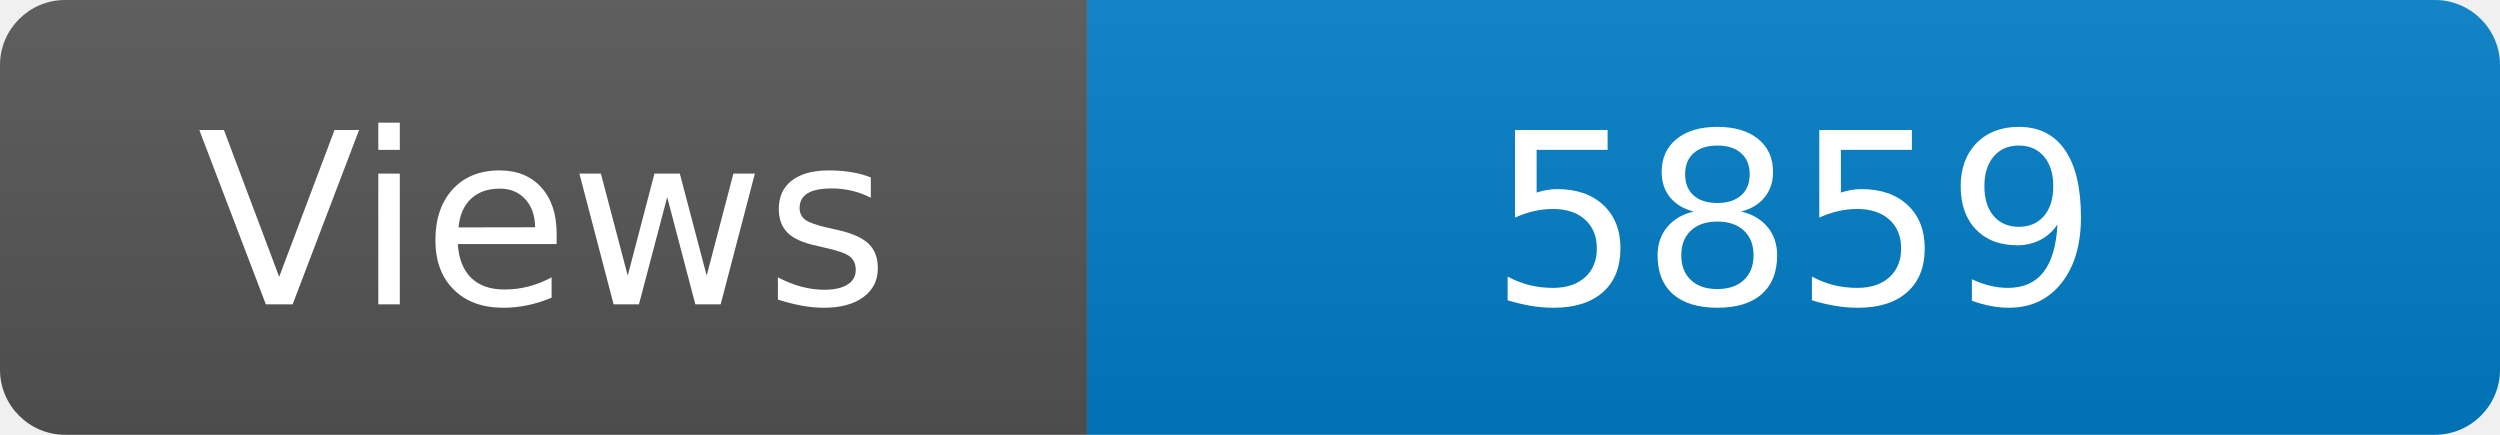
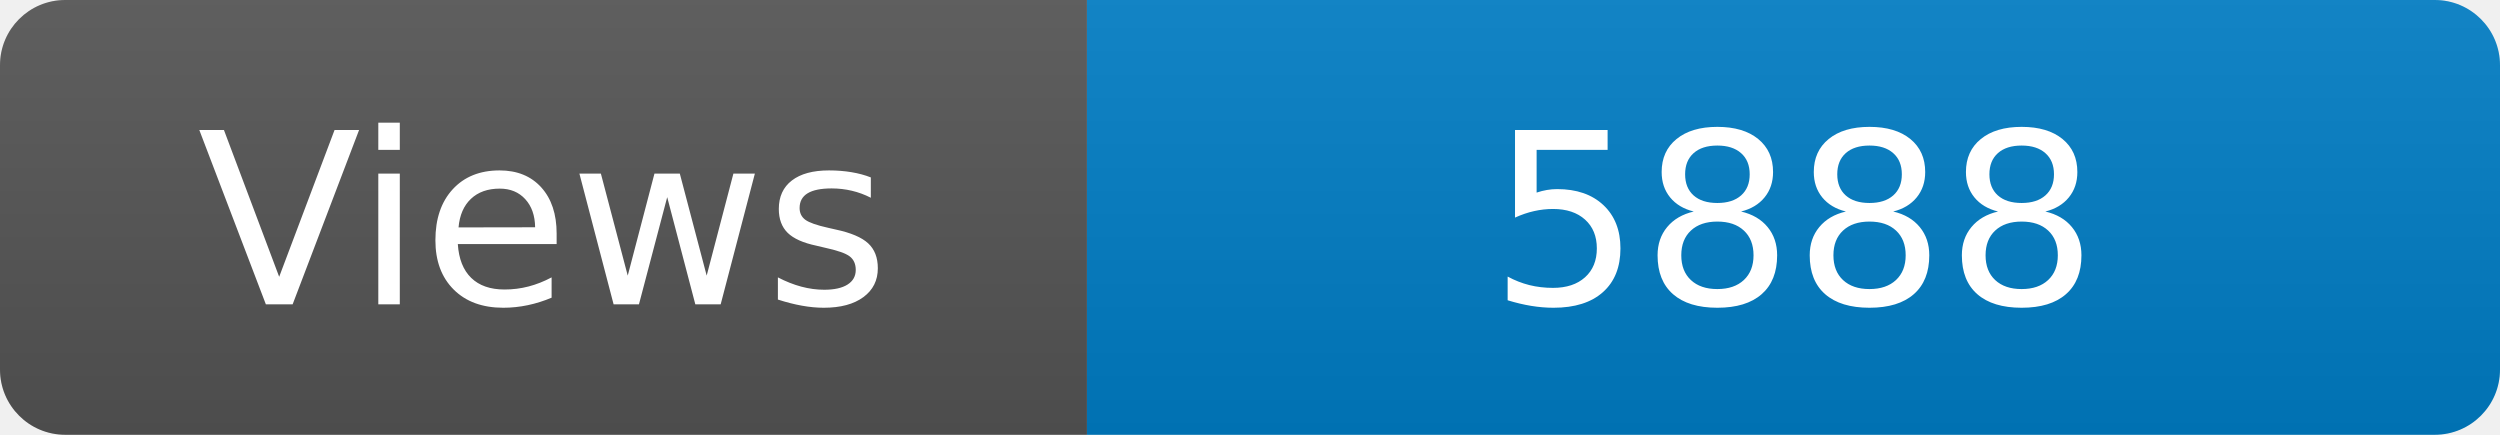
<svg xmlns="http://www.w3.org/2000/svg" width="115" height="20" role="img" aria-label="Maintained?: yes">
  <linearGradient id="s" x2="0" y2="100%">
    <stop offset="0" stop-color="#bbb" stop-opacity=".1" />
    <stop offset="1" stop-opacity=".1" />
  </linearGradient>
  <clipPath id="r">
    <rect width="115" height="20" rx="3" fill="#fff" />
  </clipPath>
  <g clip-path="url(#r)">
    <rect width="50" height="20" fill="#555" />
    <rect x="50" width="160" height="20" fill="#007ec6" />
    <rect width="115" height="20" fill="url(#s)" />
  </g>
  <g fill="#fff" text-anchor="middle" font-family="Verdana,Geneva,DejaVu Sans,sans-serif" font-size="110">
    <text x="250" y="140" transform="scale(.1)" fill="#fff">Views</text>
-     <text x="825" y="140" transform="scale(.1)" fill="#fff">5859</text>
+     <text x="825" y="140" transform="scale(.1)" fill="#fff">5888</text>
  </g>
</svg>
